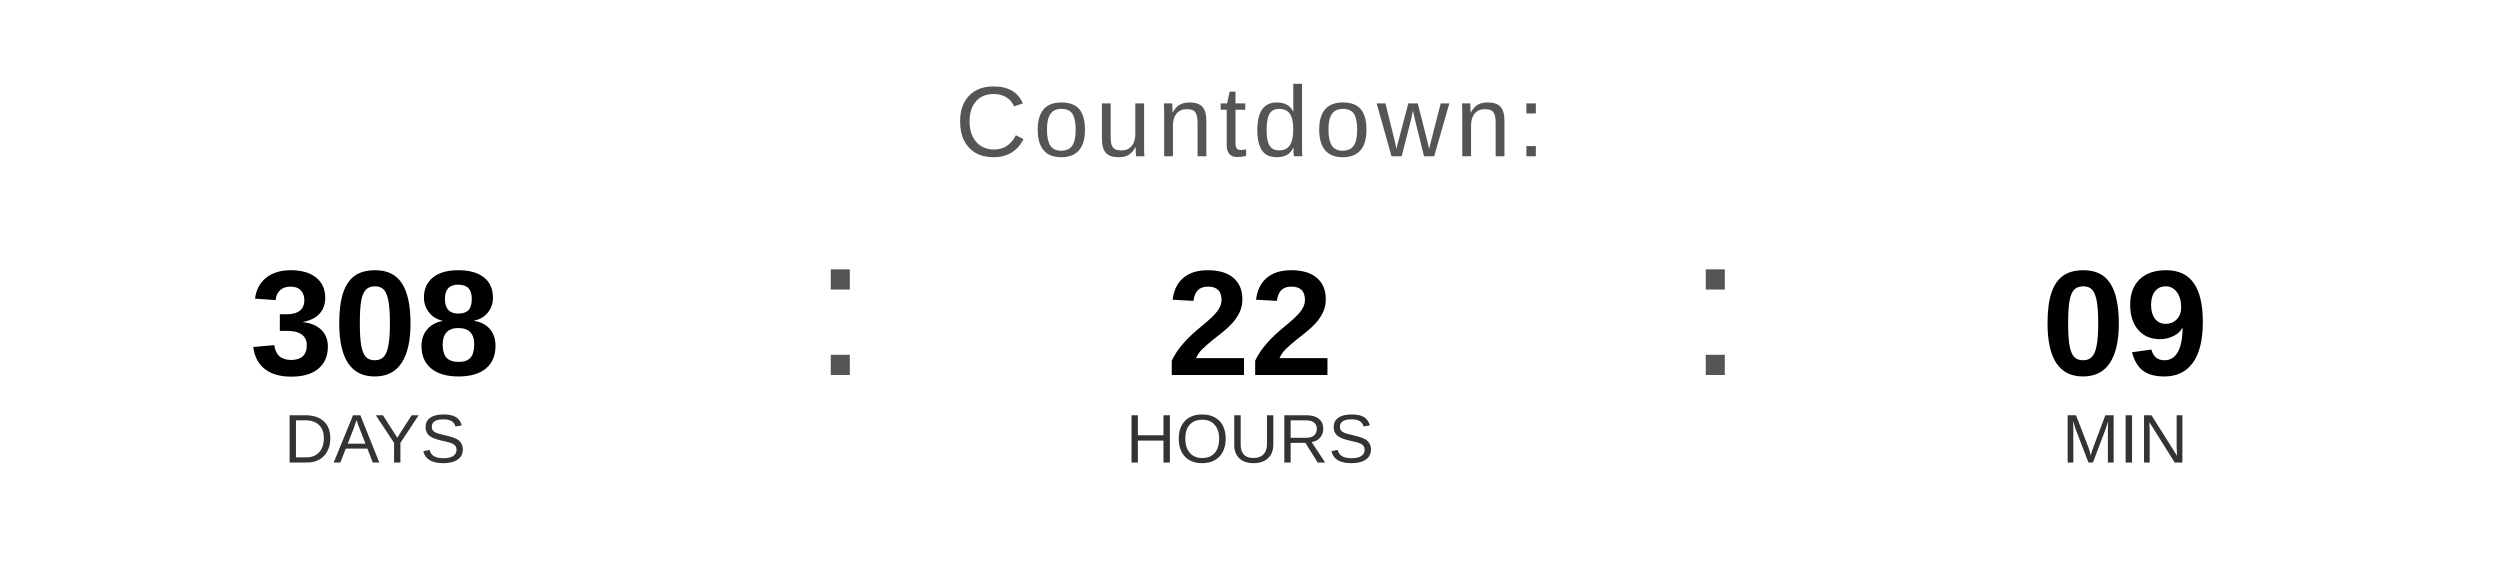
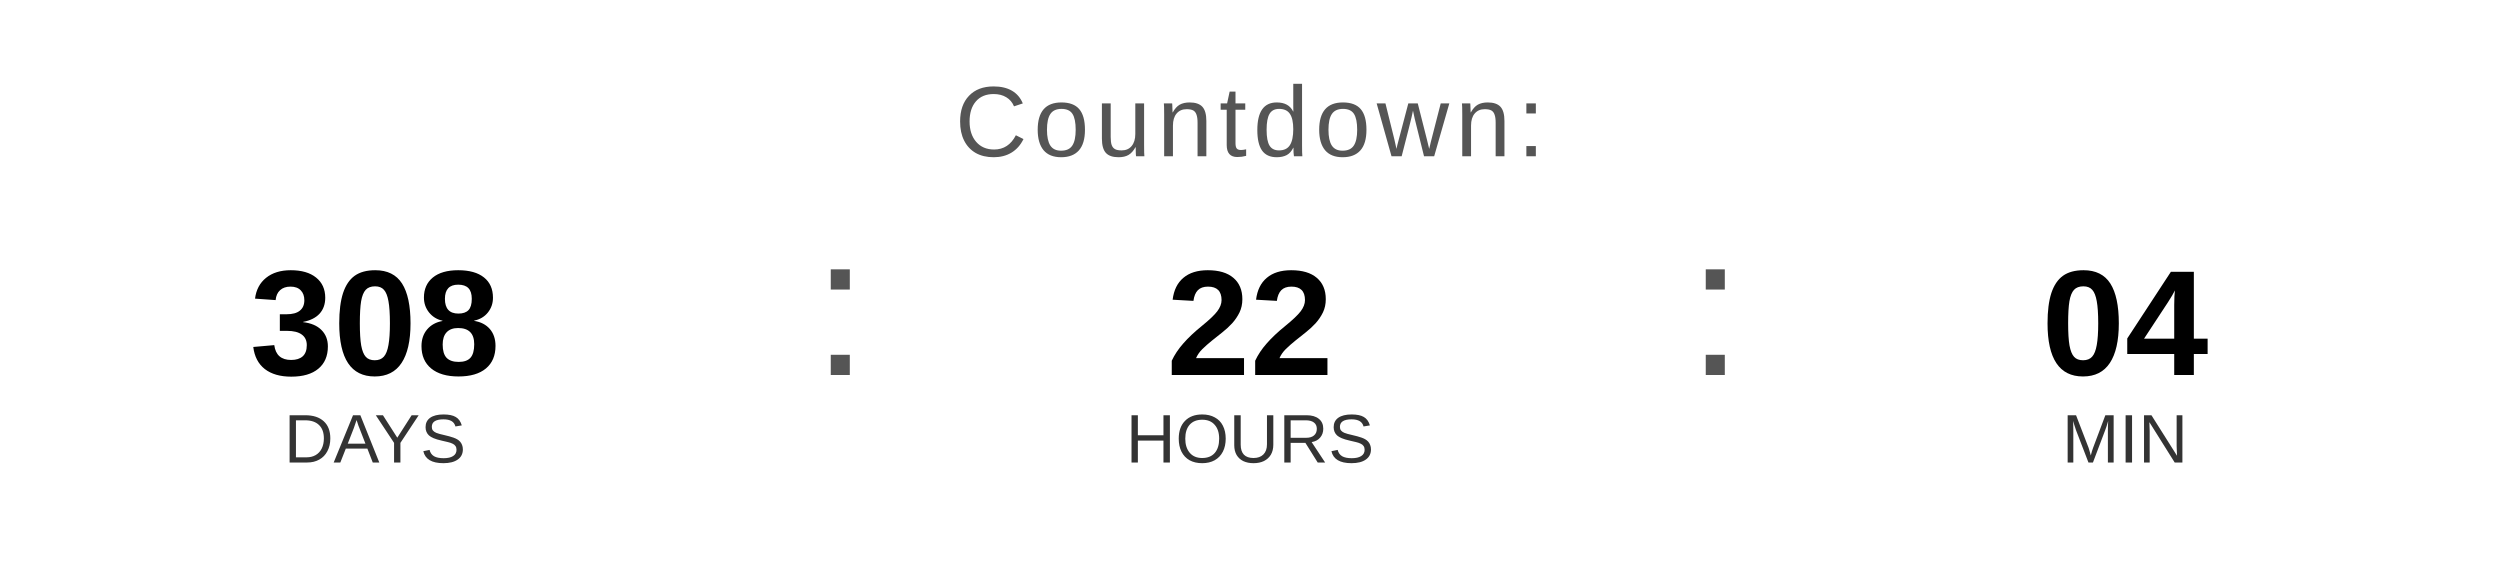
<svg xmlns="http://www.w3.org/2000/svg" width="400" height="90" viewBox="0 0 400 90">
  <text x="200" y="25" font-family="Arial, Helvetica, sans-serif" font-size="16" fill="#555555" text-anchor="middle" letter-spacing="1">
    Countdown:
  </text>
  <text x="60" y="60" font-family="Arial, Helvetica, sans-serif" font-size="24" font-weight="bold" fill="#000000" text-anchor="middle">308</text>
  <text x="60" y="74" font-family="Arial, Helvetica, sans-serif" font-size="11" fill="#333333" text-anchor="middle">DAYS</text>
  <text x="130" y="60" font-family="Arial, sans-serif" font-size="32" fill="#555555">:</text>
  <text x="200" y="60" font-family="Arial, Helvetica, sans-serif" font-size="24" font-weight="bold" fill="#000000" text-anchor="middle">22</text>
  <text x="200" y="74" font-family="Arial, Helvetica, sans-serif" font-size="11" fill="#333333" text-anchor="middle">HOURS</text>
  <text x="270" y="60" font-family="Arial, sans-serif" font-size="32" fill="#555555">:</text>
-   <text x="340" y="60" font-family="Arial, Helvetica, sans-serif" font-size="24" font-weight="bold" fill="#000000" text-anchor="middle">09</text>
+   <text x="340" y="60" font-family="Arial, Helvetica, sans-serif" font-size="24" font-weight="bold" fill="#000000" text-anchor="middle">04</text>
  <text x="340" y="74" font-family="Arial, Helvetica, sans-serif" font-size="11" fill="#333333" text-anchor="middle">MIN</text>
</svg>
